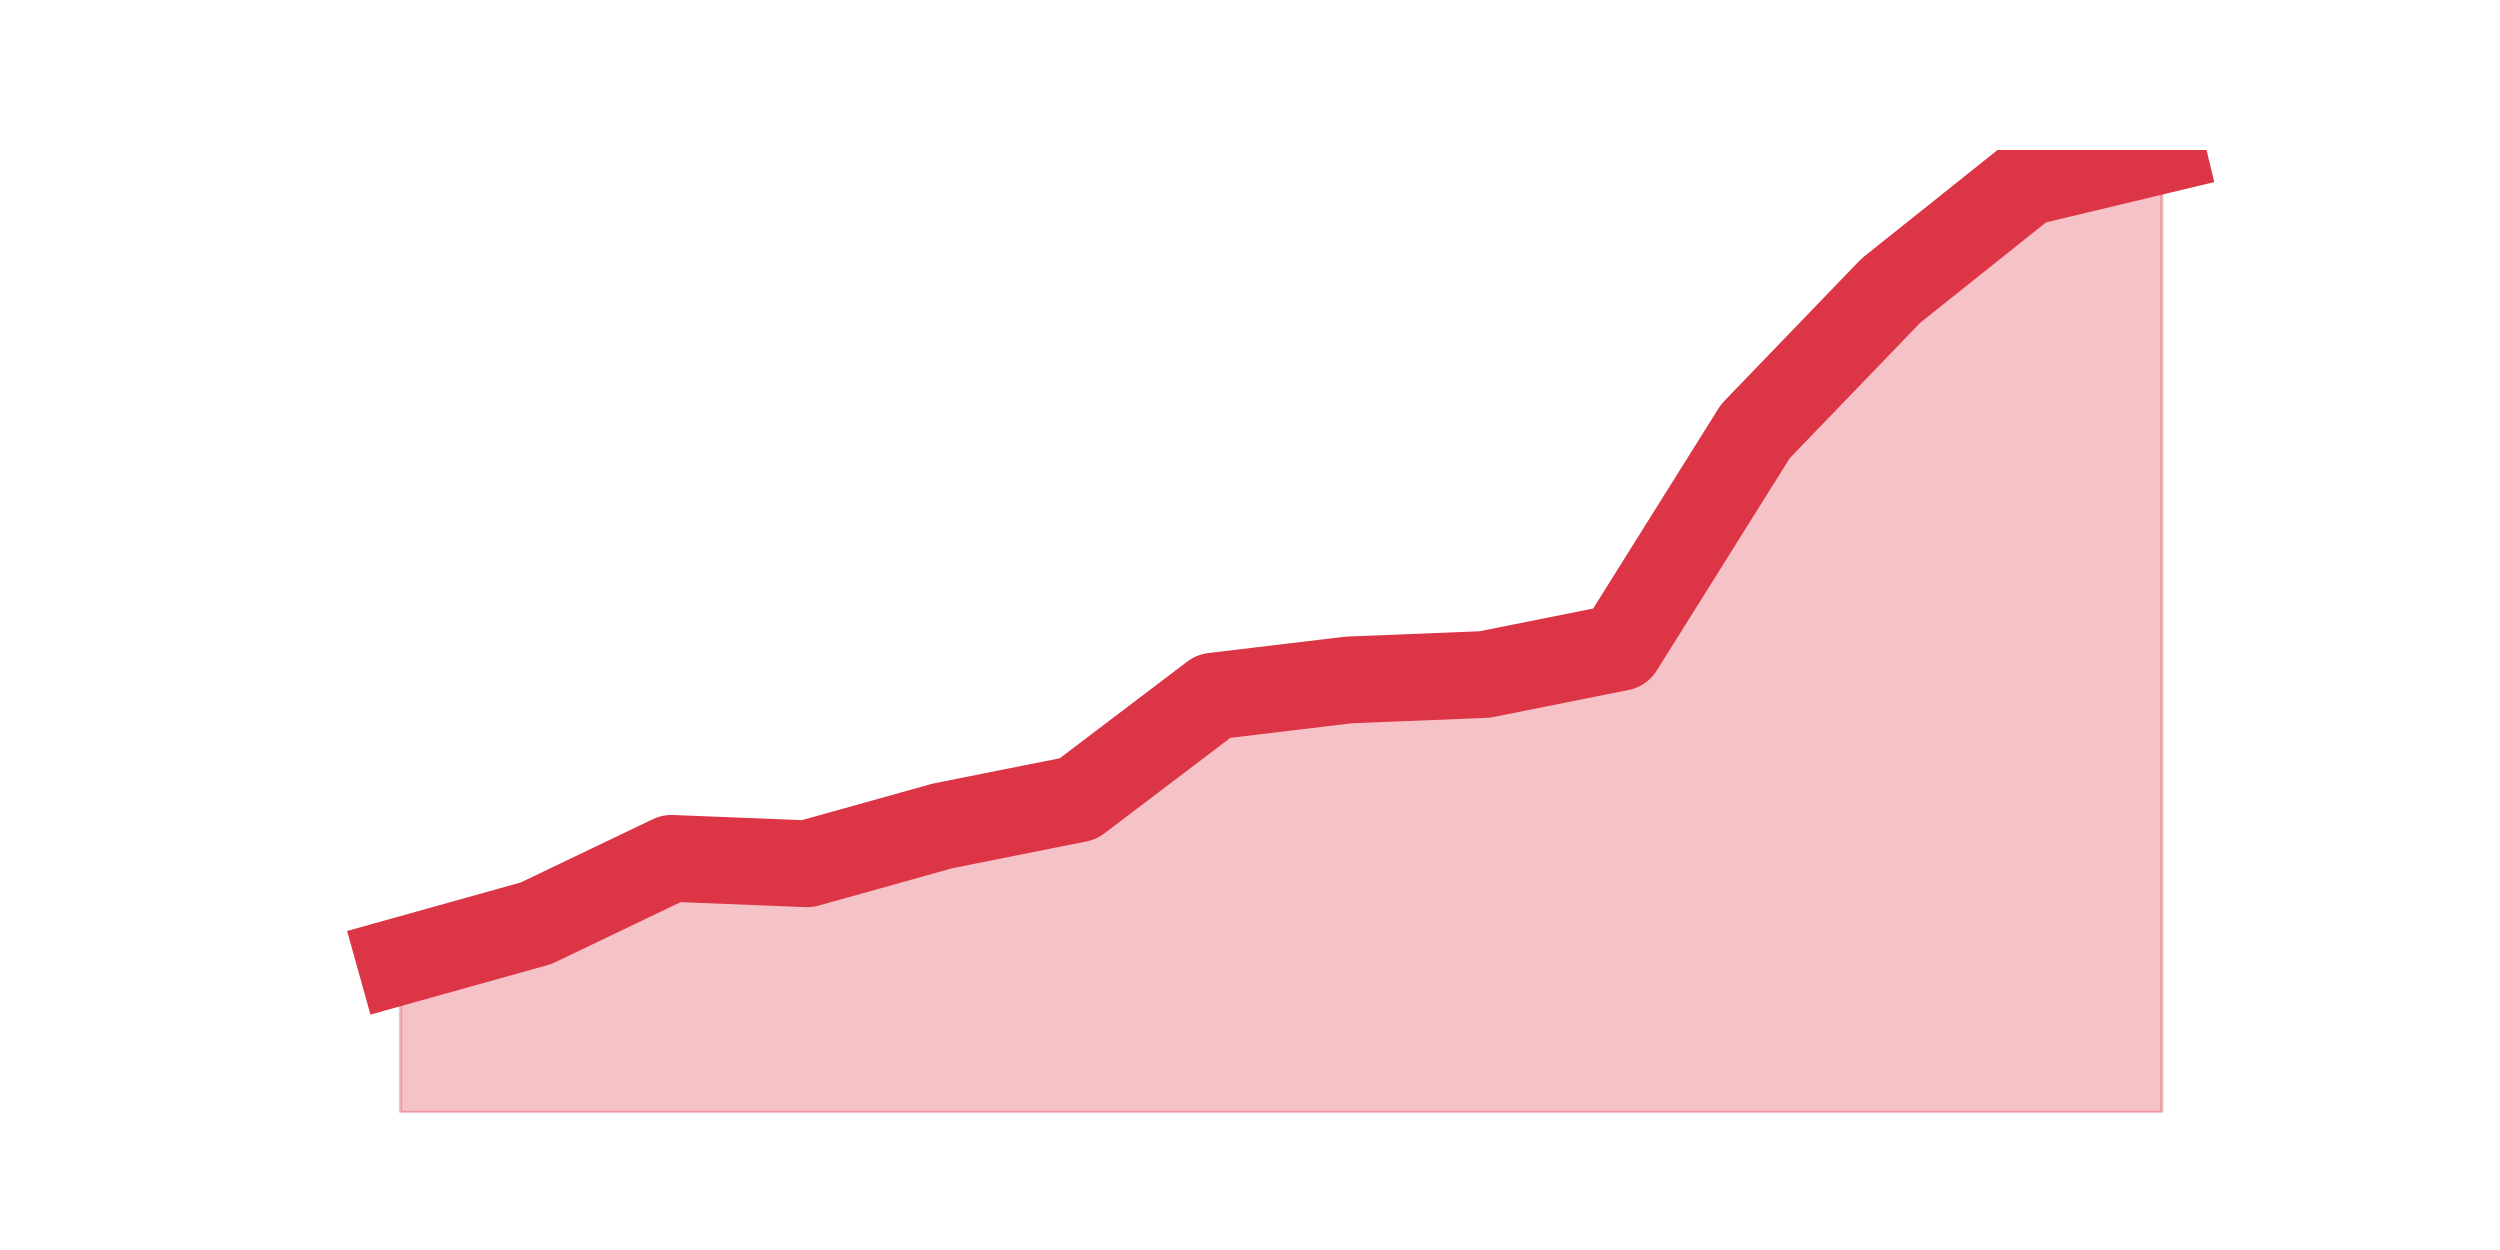
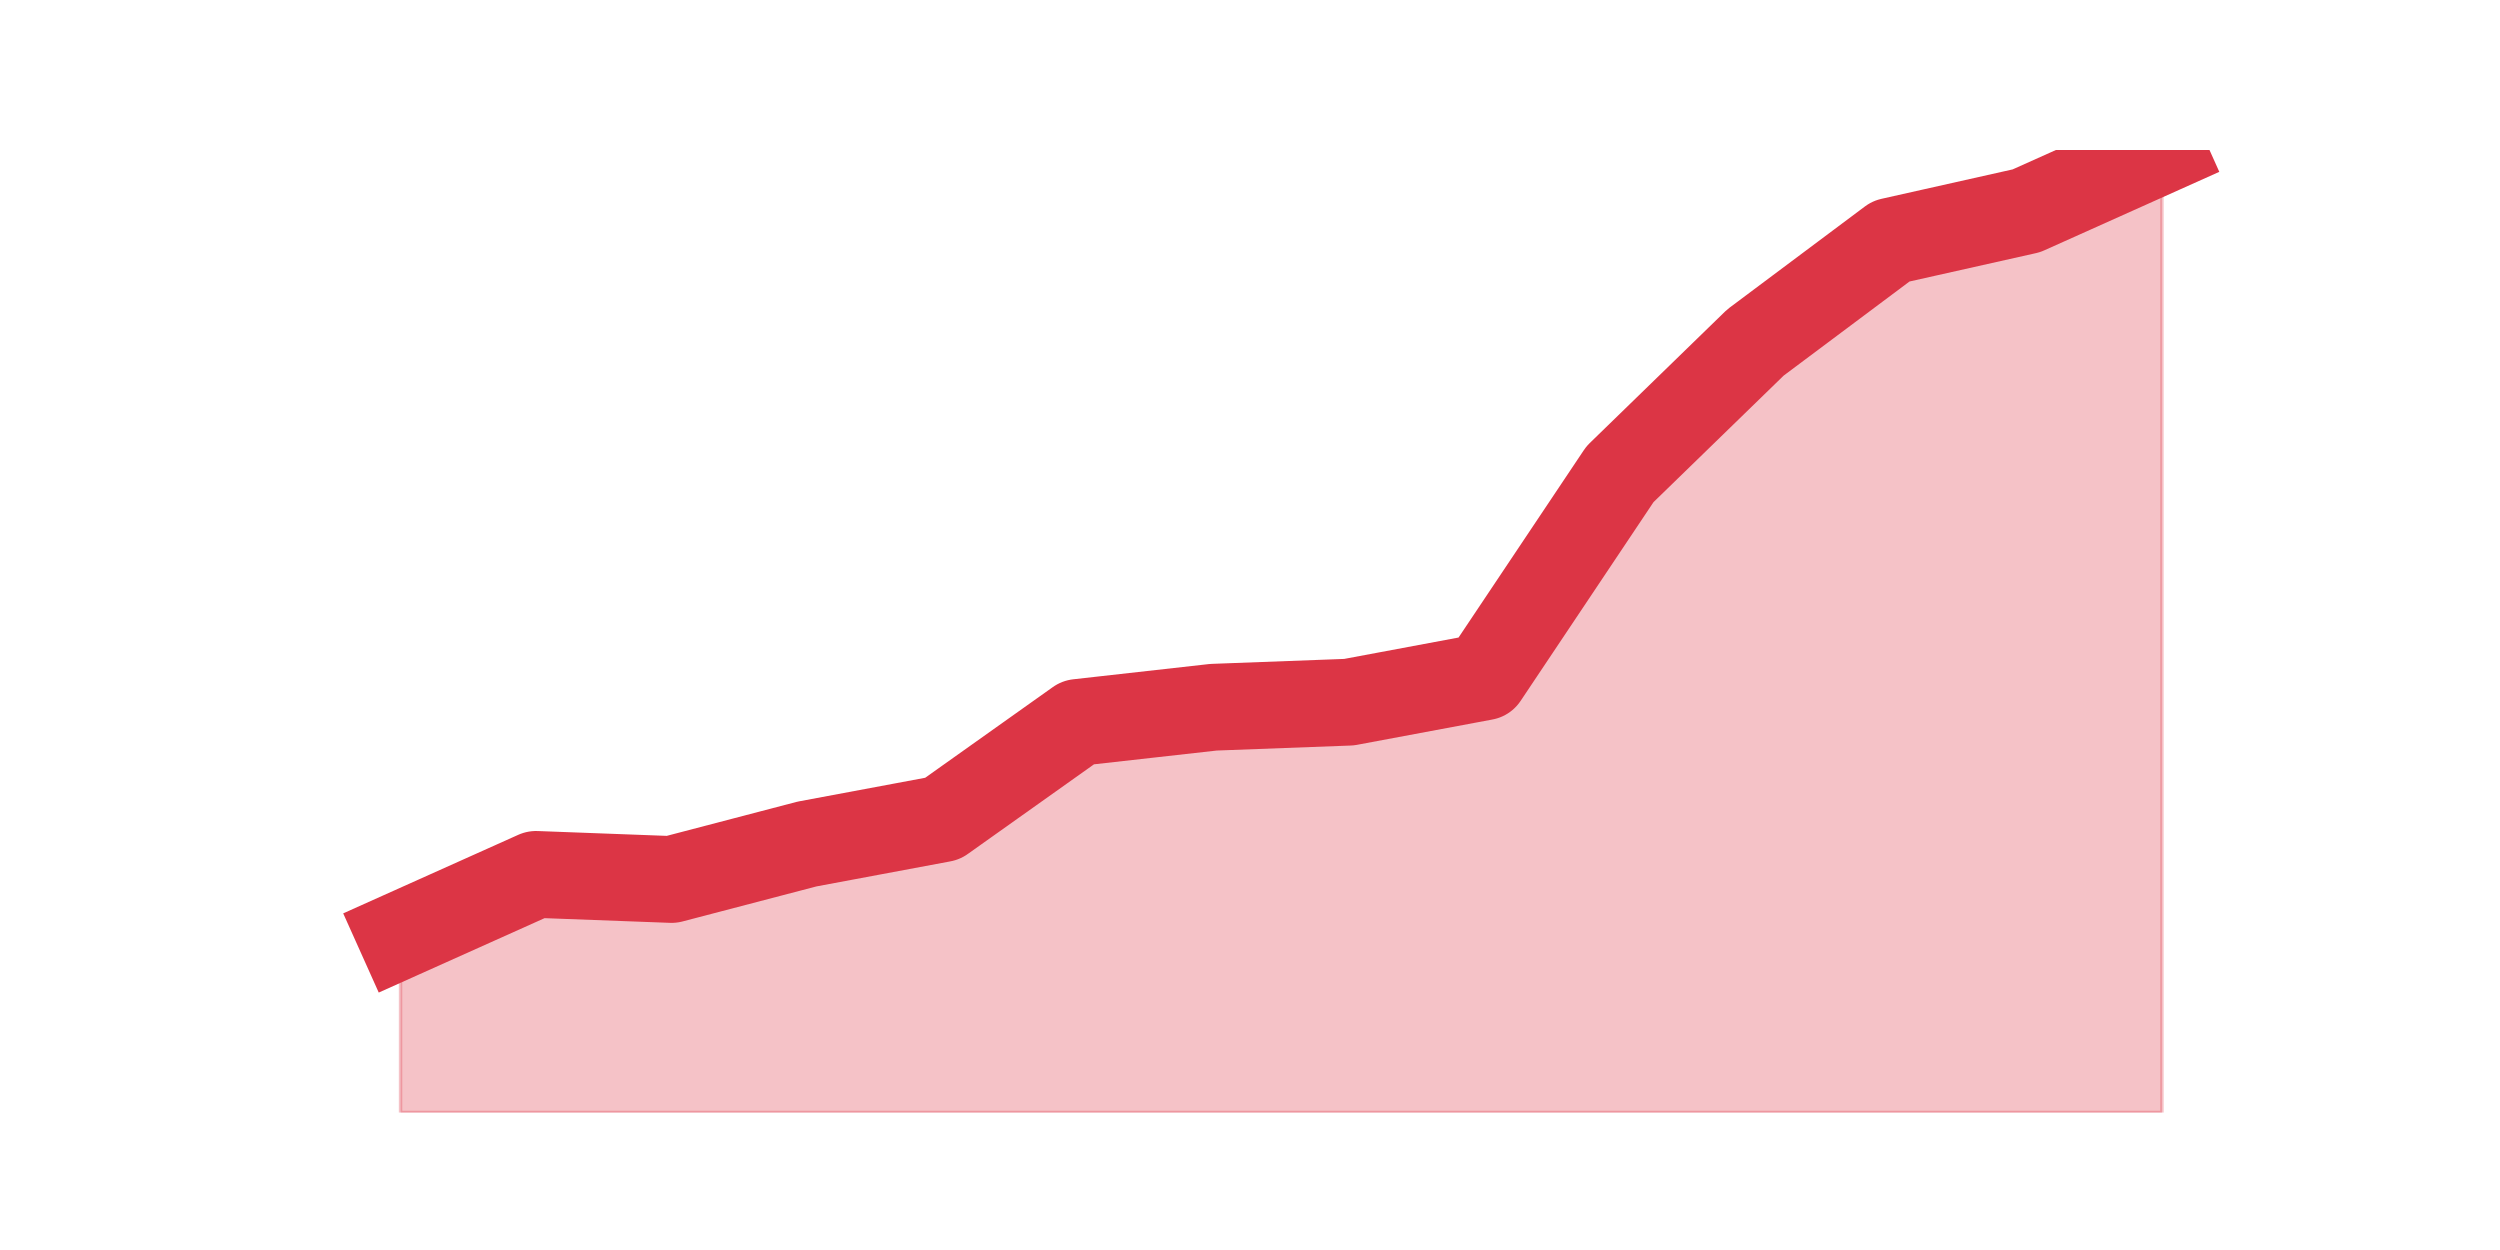
<svg xmlns="http://www.w3.org/2000/svg" xmlns:xlink="http://www.w3.org/1999/xlink" height="360pt" version="1.1" viewBox="0 0 720 360" width="720pt">
  <defs>
    <style type="text/css">*{stroke-linecap:butt;stroke-linejoin:round;}</style>
  </defs>
  <g id="figure_1">
    <g id="patch_1">
      <path d="M 0 360  L 720 360  L 720 0  L 0 0  z " style="fill:none;" />
    </g>
    <g id="axes_1">
      <g id="matplotlib.axis_1" />
      <g id="matplotlib.axis_2" />
      <g id="PolyCollection_1">
        <defs>
-           <path d="M 115.364 -83.204  L 115.364 -39.6  L 154.385 -39.6  L 193.406 -39.6  L 232.427 -39.6  L 271.448 -39.6  L 310.469 -39.6  L 349.49 -39.6  L 388.51 -39.6  L 427.531 -39.6  L 466.552 -39.6  L 505.573 -39.6  L 544.594 -39.6  L 583.615 -39.6  L 622.636 -39.6  L 622.636 -316.8  L 622.636 -316.8  L 583.615 -307.456  L 544.594 -276.31  L 505.573 -235.82  L 466.552 -173.528  L 427.531 -165.742  L 388.51 -164.184  L 349.49 -159.512  L 310.469 -129.924  L 271.448 -122.137  L 232.427 -111.236  L 193.406 -112.793  L 154.385 -94.106  L 115.364 -83.204  z " id="m4cf024968f" style="stroke:#dc3545;stroke-opacity:0.3;" />
+           <path d="M 115.364 -90.663  L 115.364 -39.6  L 154.385 -39.6  L 193.406 -39.6  L 232.427 -39.6  L 271.448 -39.6  L 310.469 -39.6  L 349.49 -39.6  L 388.51 -39.6  L 427.531 -39.6  L 466.552 -39.6  L 505.573 -39.6  L 544.594 -39.6  L 583.615 -39.6  L 622.636 -39.6  L 622.636 -316.8  L 622.636 -316.8  L 583.615 -299.293  L 544.594 -290.539  L 505.573 -261.36  L 466.552 -223.427  L 427.531 -165.069  L 388.51 -157.775  L 349.49 -156.316  L 310.469 -151.939  L 271.448 -124.219  L 232.427 -116.924  L 193.406 -106.712  L 154.385 -108.171  L 115.364 -90.663  z " id="m121635083c" style="stroke:#dc3545;stroke-opacity:0.3;" />
        </defs>
-         <g clip-path="url(#p0b21462538)">
-           <use style="fill:#dc3545;fill-opacity:0.3;stroke:#dc3545;stroke-opacity:0.3;" x="0" xlink:href="#m4cf024968f" y="360" />
+         <g clip-path="url(#pee1680ff29)">
+           <use style="fill:#dc3545;fill-opacity:0.3;stroke:#dc3545;stroke-opacity:0.3;" x="0" xlink:href="#m121635083c" y="360" />
        </g>
      </g>
      <g id="line2d_1">
-         <path clip-path="url(#p0b21462538)" d="M 115.364 276.796  L 154.385 265.894  L 193.406 247.207  L 232.427 248.764  L 271.448 237.863  L 310.469 230.076  L 349.49 200.488  L 388.51 195.816  L 427.531 194.258  L 466.552 186.472  L 505.573 124.18  L 544.594 83.69  L 583.615 52.544  L 622.636 43.2  " style="fill:none;stroke:#dc3545;stroke-linecap:square;stroke-width:25;" />
+         <path clip-path="url(#pee1680ff29)" d="M 115.364 269.337  L 154.385 251.829  L 193.406 253.288  L 232.427 243.076  L 271.448 235.781  L 310.469 208.061  L 349.49 203.684  L 388.51 202.225  L 427.531 194.931  L 466.552 136.573  L 505.573 98.64  L 544.594 69.461  L 583.615 60.707  L 622.636 43.2  " style="fill:none;stroke:#dc3545;stroke-linecap:square;stroke-width:25;" />
      </g>
    </g>
  </g>
  <defs>
-     <clipPath id="p0b21462538">
+     <clipPath id="pee1680ff29">
      <rect height="277.2" width="558" x="90" y="43.2" />
    </clipPath>
  </defs>
</svg>
